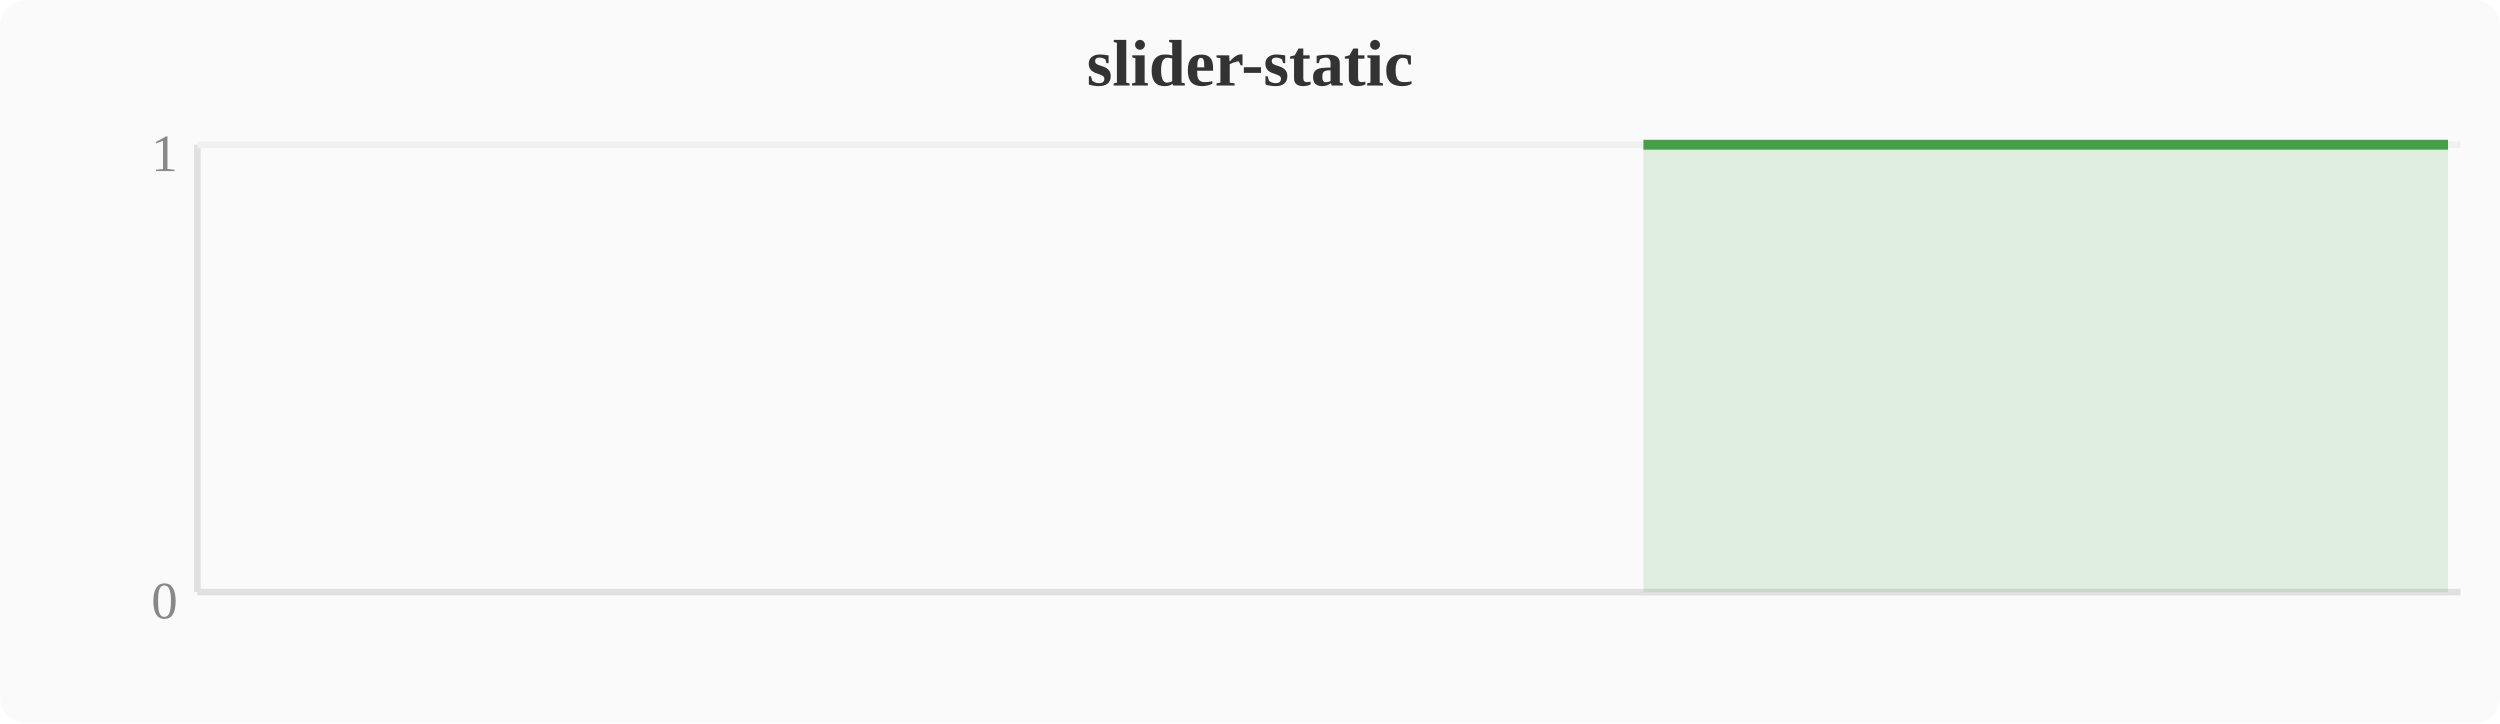
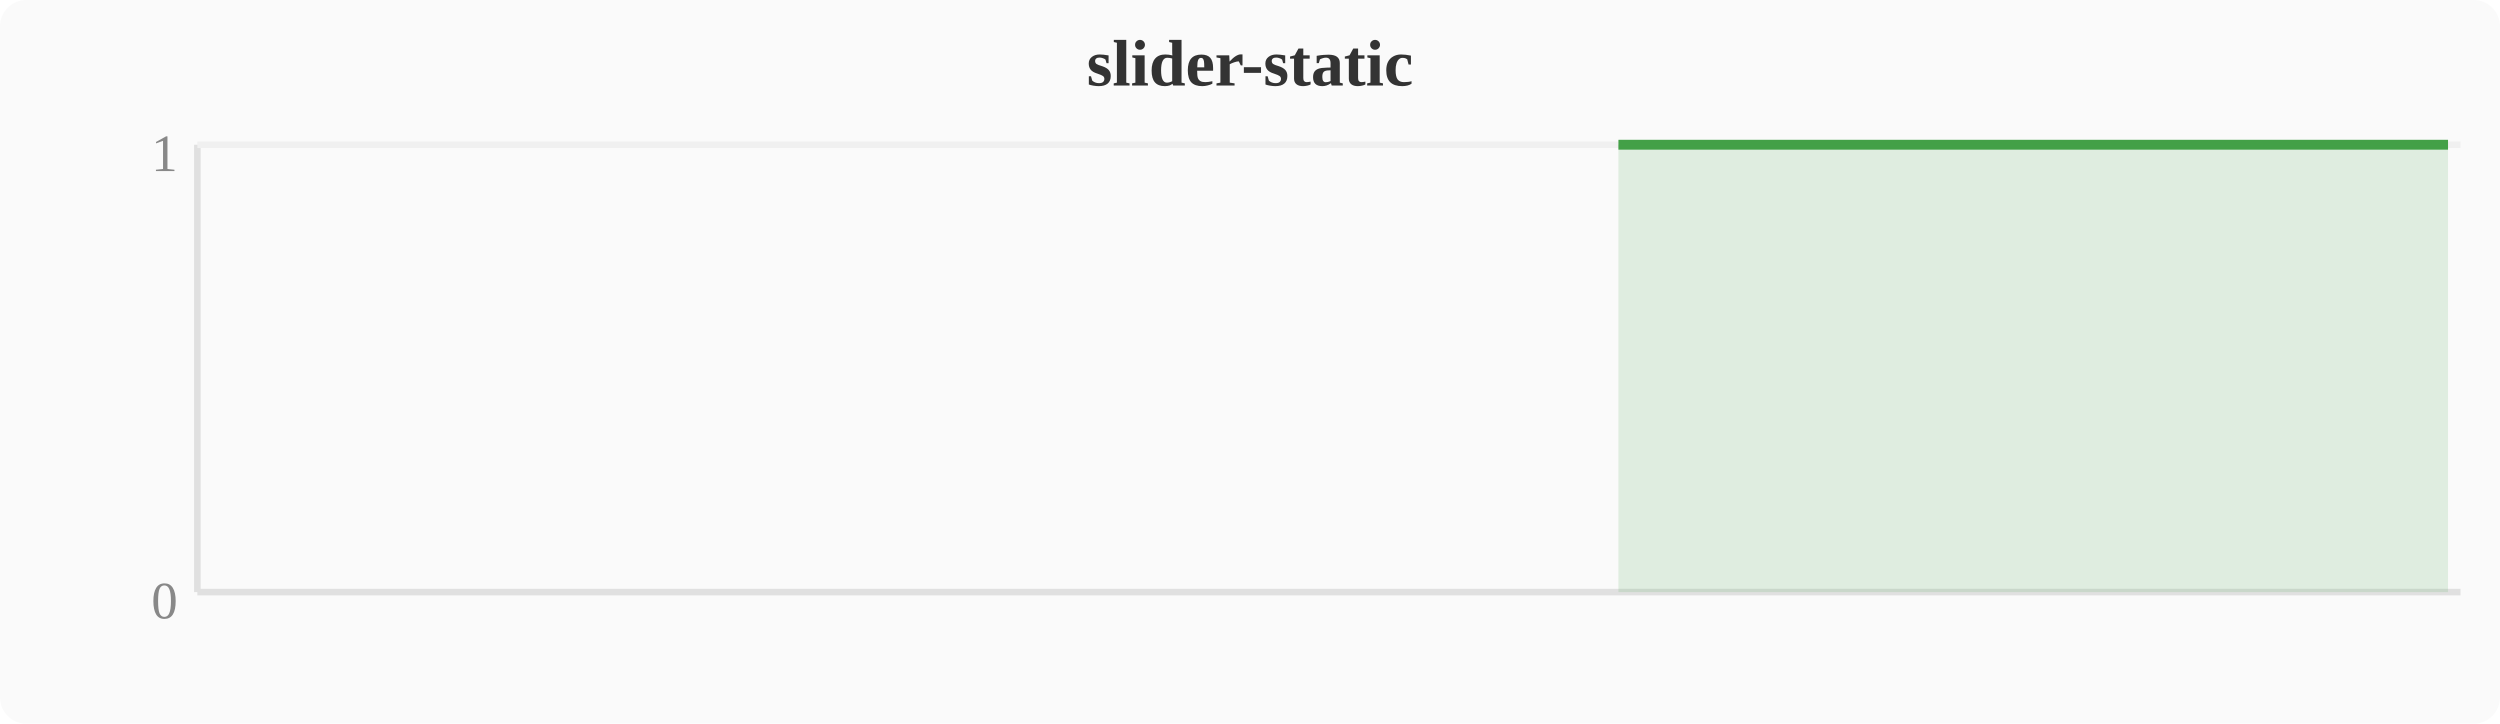
<svg xmlns="http://www.w3.org/2000/svg" width="380" height="110" viewBox="0 0 380 110">
  <rect width="380" height="110" fill="#fafafa" rx="4" />
  <text x="190" y="13" text-anchor="middle" font-size="10" font-weight="bold" fill="#333">slider-static</text>
  <line x1="30" y1="22" x2="30" y2="90" stroke="#e0e0e0" stroke-width="1" />
  <line x1="30" y1="90" x2="374" y2="90" stroke="#e0e0e0" stroke-width="1" />
  <line x1="30" y1="22" x2="374" y2="22" stroke="#f0f0f0" stroke-width="1" />
  <text x="27" y="94" text-anchor="end" font-size="8" fill="#888">0</text>
  <text x="27" y="26" text-anchor="end" font-size="8" fill="#888">1</text>
-   <polygon points="249.8,22.0 253.6,22.0 257.4,22.0 261.2,22.0 265.1,22.0 268.9,22.0 272.7,22.0 276.5,22.0 280.4,22.0 284.2,22.0 288.0,22.0 291.8,22.0 295.6,22.0 299.5,22.0 303.3,22.0 307.1,22.0 310.9,22.0 314.8,22.0 318.6,22.0 322.4,22.0 326.2,22.0 330.0,22.0 333.9,22.0 337.7,22.0 341.5,22.0 345.3,22.0 349.2,22.0 353.0,22.0 356.8,22.0 360.6,22.0 364.4,22.0 368.3,22.0 372.1,22.0 372.1,90 249.8,90" fill="#43a047" opacity="0.15" />
-   <polyline points="249.8,22.0 253.6,22.0 257.4,22.0 261.2,22.0 265.1,22.0 268.9,22.0 272.7,22.0 276.5,22.0 280.4,22.0 284.2,22.0 288.0,22.0 291.8,22.0 295.6,22.0 299.5,22.0 303.3,22.0 307.1,22.0 310.9,22.0 314.8,22.0 318.6,22.0 322.4,22.0 326.2,22.0 330.0,22.0 333.9,22.0 337.7,22.0 341.5,22.0 345.3,22.0 349.2,22.0 353.0,22.0 356.8,22.0 360.6,22.0 364.4,22.0 368.3,22.0 372.1,22.0" fill="none" stroke="#43a047" stroke-width="1.5" stroke-linejoin="round" />
+   <polygon points="246.0,22.0 249.8,22.0 253.6,22.0 257.4,22.0 261.2,22.0 265.1,22.0 268.9,22.0 272.7,22.0 276.5,22.0 280.4,22.0 284.2,22.0 288.0,22.0 291.8,22.0 295.6,22.0 299.5,22.0 303.3,22.0 307.1,22.0 310.9,22.0 314.8,22.0 318.6,22.0 322.4,22.0 326.2,22.0 330.0,22.0 333.9,22.0 337.7,22.0 341.5,22.0 345.3,22.0 349.2,22.0 353.0,22.0 356.8,22.0 360.6,22.0 364.4,22.0 368.3,22.0 372.1,22.0 372.1,90 246.0,90" fill="#43a047" opacity="0.15" />
+   <polyline points="246.0,22.0 249.8,22.0 253.6,22.0 257.4,22.0 261.2,22.0 265.1,22.0 268.9,22.0 272.7,22.0 276.5,22.0 280.4,22.0 284.2,22.0 288.0,22.0 291.8,22.0 295.6,22.0 299.5,22.0 303.3,22.0 307.1,22.0 310.9,22.0 314.8,22.0 318.6,22.0 322.4,22.0 326.2,22.0 330.0,22.0 333.9,22.0 337.7,22.0 341.5,22.0 345.3,22.0 349.2,22.0 353.0,22.0 356.8,22.0 360.6,22.0 364.4,22.0 368.3,22.0 372.1,22.0" fill="none" stroke="#43a047" stroke-width="1.5" stroke-linejoin="round" />
</svg>
